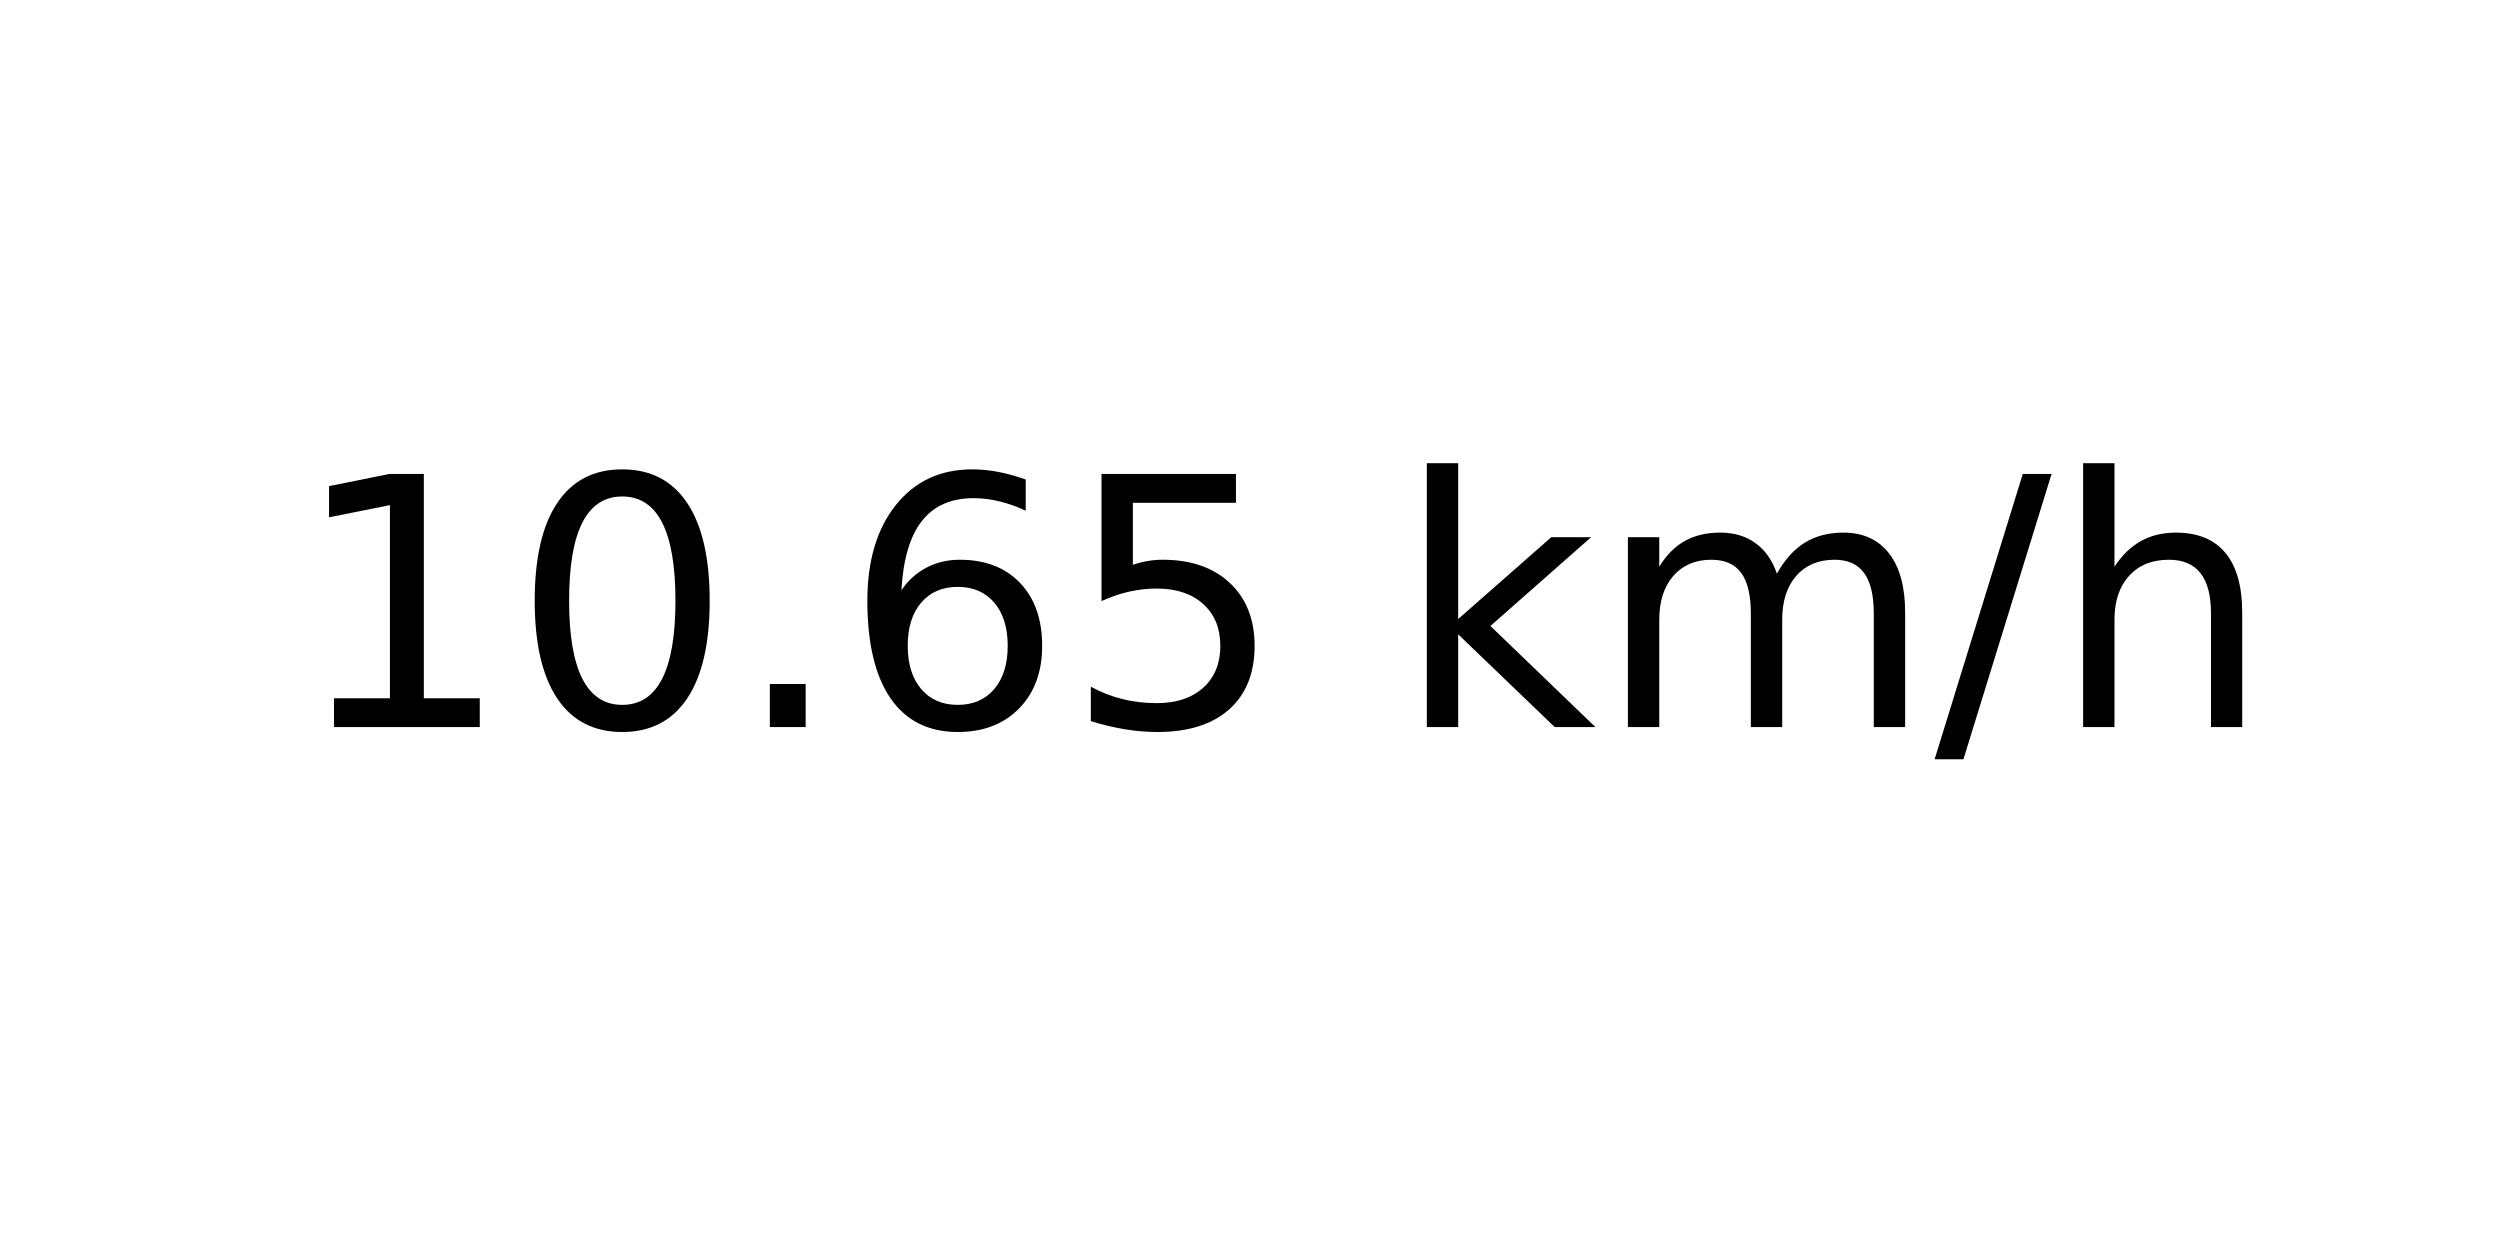
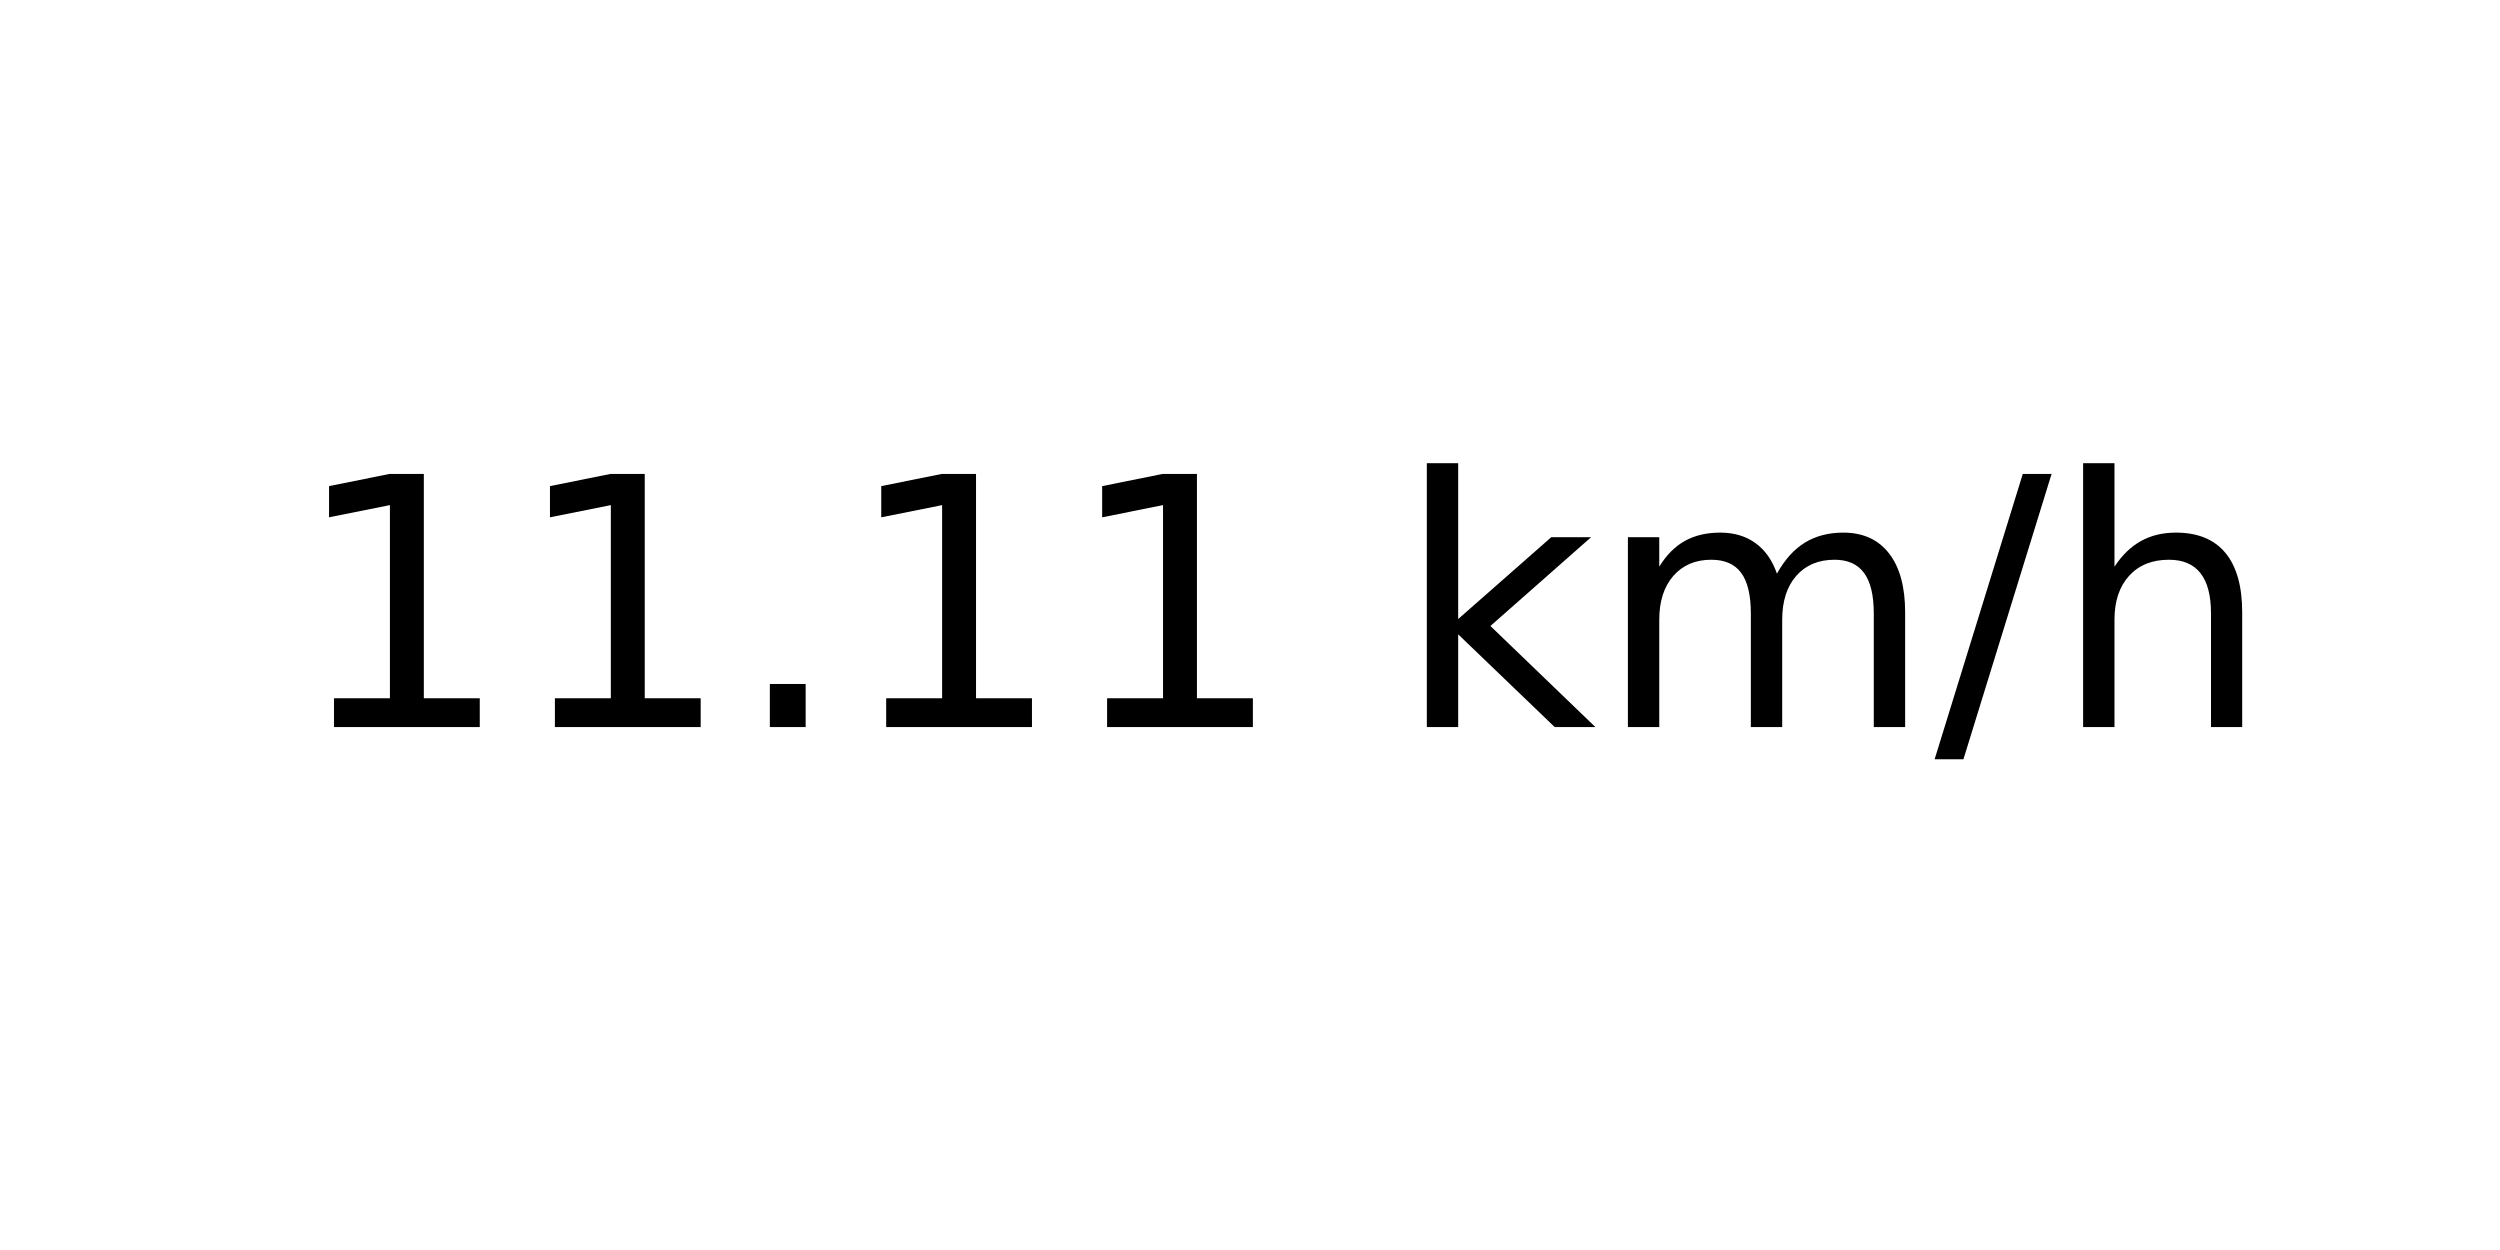
<svg xmlns="http://www.w3.org/2000/svg" xmlns:xlink="http://www.w3.org/1999/xlink" width="72pt" height="36pt" viewBox="0 0 72 36" version="1.1">
  <defs>
    <style type="text/css">*{stroke-linejoin: round; stroke-linecap: butt}</style>
  </defs>
  <g id="figure_1">
    <g id="axes_1">
      <g id="text_1">
        <g transform="translate(8.378125 20.93937) scale(0.1 -0.1)">
          <defs>
            <path id="DejaVuSans-31" d="M 794 531  L 1825 531  L 1825 4091  L 703 3866  L 703 4441  L 1819 4666  L 2450 4666  L 2450 531  L 3481 531  L 3481 0  L 794 0  L 794 531  z " transform="scale(0.015625)" />
-             <path id="DejaVuSans-30" d="M 2034 4250  Q 1547 4250 1301 3770  Q 1056 3291 1056 2328  Q 1056 1369 1301 889  Q 1547 409 2034 409  Q 2525 409 2770 889  Q 3016 1369 3016 2328  Q 3016 3291 2770 3770  Q 2525 4250 2034 4250  z M 2034 4750  Q 2819 4750 3233 4129  Q 3647 3509 3647 2328  Q 3647 1150 3233 529  Q 2819 -91 2034 -91  Q 1250 -91 836 529  Q 422 1150 422 2328  Q 422 3509 836 4129  Q 1250 4750 2034 4750  z " transform="scale(0.015625)" />
            <path id="DejaVuSans-2e" d="M 684 794  L 1344 794  L 1344 0  L 684 0  L 684 794  z " transform="scale(0.015625)" />
-             <path id="DejaVuSans-36" d="M 2113 2584  Q 1688 2584 1439 2293  Q 1191 2003 1191 1497  Q 1191 994 1439 701  Q 1688 409 2113 409  Q 2538 409 2786 701  Q 3034 994 3034 1497  Q 3034 2003 2786 2293  Q 2538 2584 2113 2584  z M 3366 4563  L 3366 3988  Q 3128 4100 2886 4159  Q 2644 4219 2406 4219  Q 1781 4219 1451 3797  Q 1122 3375 1075 2522  Q 1259 2794 1537 2939  Q 1816 3084 2150 3084  Q 2853 3084 3261 2657  Q 3669 2231 3669 1497  Q 3669 778 3244 343  Q 2819 -91 2113 -91  Q 1303 -91 875 529  Q 447 1150 447 2328  Q 447 3434 972 4092  Q 1497 4750 2381 4750  Q 2619 4750 2861 4703  Q 3103 4656 3366 4563  z " transform="scale(0.015625)" />
-             <path id="DejaVuSans-35" d="M 691 4666  L 3169 4666  L 3169 4134  L 1269 4134  L 1269 2991  Q 1406 3038 1543 3061  Q 1681 3084 1819 3084  Q 2600 3084 3056 2656  Q 3513 2228 3513 1497  Q 3513 744 3044 326  Q 2575 -91 1722 -91  Q 1428 -91 1123 -41  Q 819 9 494 109  L 494 744  Q 775 591 1075 516  Q 1375 441 1709 441  Q 2250 441 2565 725  Q 2881 1009 2881 1497  Q 2881 1984 2565 2268  Q 2250 2553 1709 2553  Q 1456 2553 1204 2497  Q 953 2441 691 2322  L 691 4666  z " transform="scale(0.015625)" />
            <path id="DejaVuSans-20" transform="scale(0.015625)" />
            <path id="DejaVuSans-6b" d="M 581 4863  L 1159 4863  L 1159 1991  L 2875 3500  L 3609 3500  L 1753 1863  L 3688 0  L 2938 0  L 1159 1709  L 1159 0  L 581 0  L 581 4863  z " transform="scale(0.015625)" />
            <path id="DejaVuSans-6d" d="M 3328 2828  Q 3544 3216 3844 3400  Q 4144 3584 4550 3584  Q 5097 3584 5394 3201  Q 5691 2819 5691 2113  L 5691 0  L 5113 0  L 5113 2094  Q 5113 2597 4934 2840  Q 4756 3084 4391 3084  Q 3944 3084 3684 2787  Q 3425 2491 3425 1978  L 3425 0  L 2847 0  L 2847 2094  Q 2847 2600 2669 2842  Q 2491 3084 2119 3084  Q 1678 3084 1418 2786  Q 1159 2488 1159 1978  L 1159 0  L 581 0  L 581 3500  L 1159 3500  L 1159 2956  Q 1356 3278 1631 3431  Q 1906 3584 2284 3584  Q 2666 3584 2933 3390  Q 3200 3197 3328 2828  z " transform="scale(0.015625)" />
            <path id="DejaVuSans-2f" d="M 1625 4666  L 2156 4666  L 531 -594  L 0 -594  L 1625 4666  z " transform="scale(0.015625)" />
            <path id="DejaVuSans-68" d="M 3513 2113  L 3513 0  L 2938 0  L 2938 2094  Q 2938 2591 2744 2837  Q 2550 3084 2163 3084  Q 1697 3084 1428 2787  Q 1159 2491 1159 1978  L 1159 0  L 581 0  L 581 4863  L 1159 4863  L 1159 2956  Q 1366 3272 1645 3428  Q 1925 3584 2291 3584  Q 2894 3584 3203 3211  Q 3513 2838 3513 2113  z " transform="scale(0.015625)" />
          </defs>
          <use xlink:href="#DejaVuSans-31" />
-           <use xlink:href="#DejaVuSans-30" x="63.623" />
+           <use xlink:href="#DejaVuSans-31" x="63.623" />
          <use xlink:href="#DejaVuSans-2e" x="127.246" />
-           <use xlink:href="#DejaVuSans-36" x="159.033" />
-           <use xlink:href="#DejaVuSans-35" x="222.656" />
+           <use xlink:href="#DejaVuSans-31" x="159.033" />
+           <use xlink:href="#DejaVuSans-31" x="222.656" />
          <use xlink:href="#DejaVuSans-20" x="286.279" />
          <use xlink:href="#DejaVuSans-6b" x="318.066" />
          <use xlink:href="#DejaVuSans-6d" x="375.977" />
          <use xlink:href="#DejaVuSans-2f" x="473.389" />
          <use xlink:href="#DejaVuSans-68" x="507.08" />
        </g>
      </g>
    </g>
  </g>
</svg>
